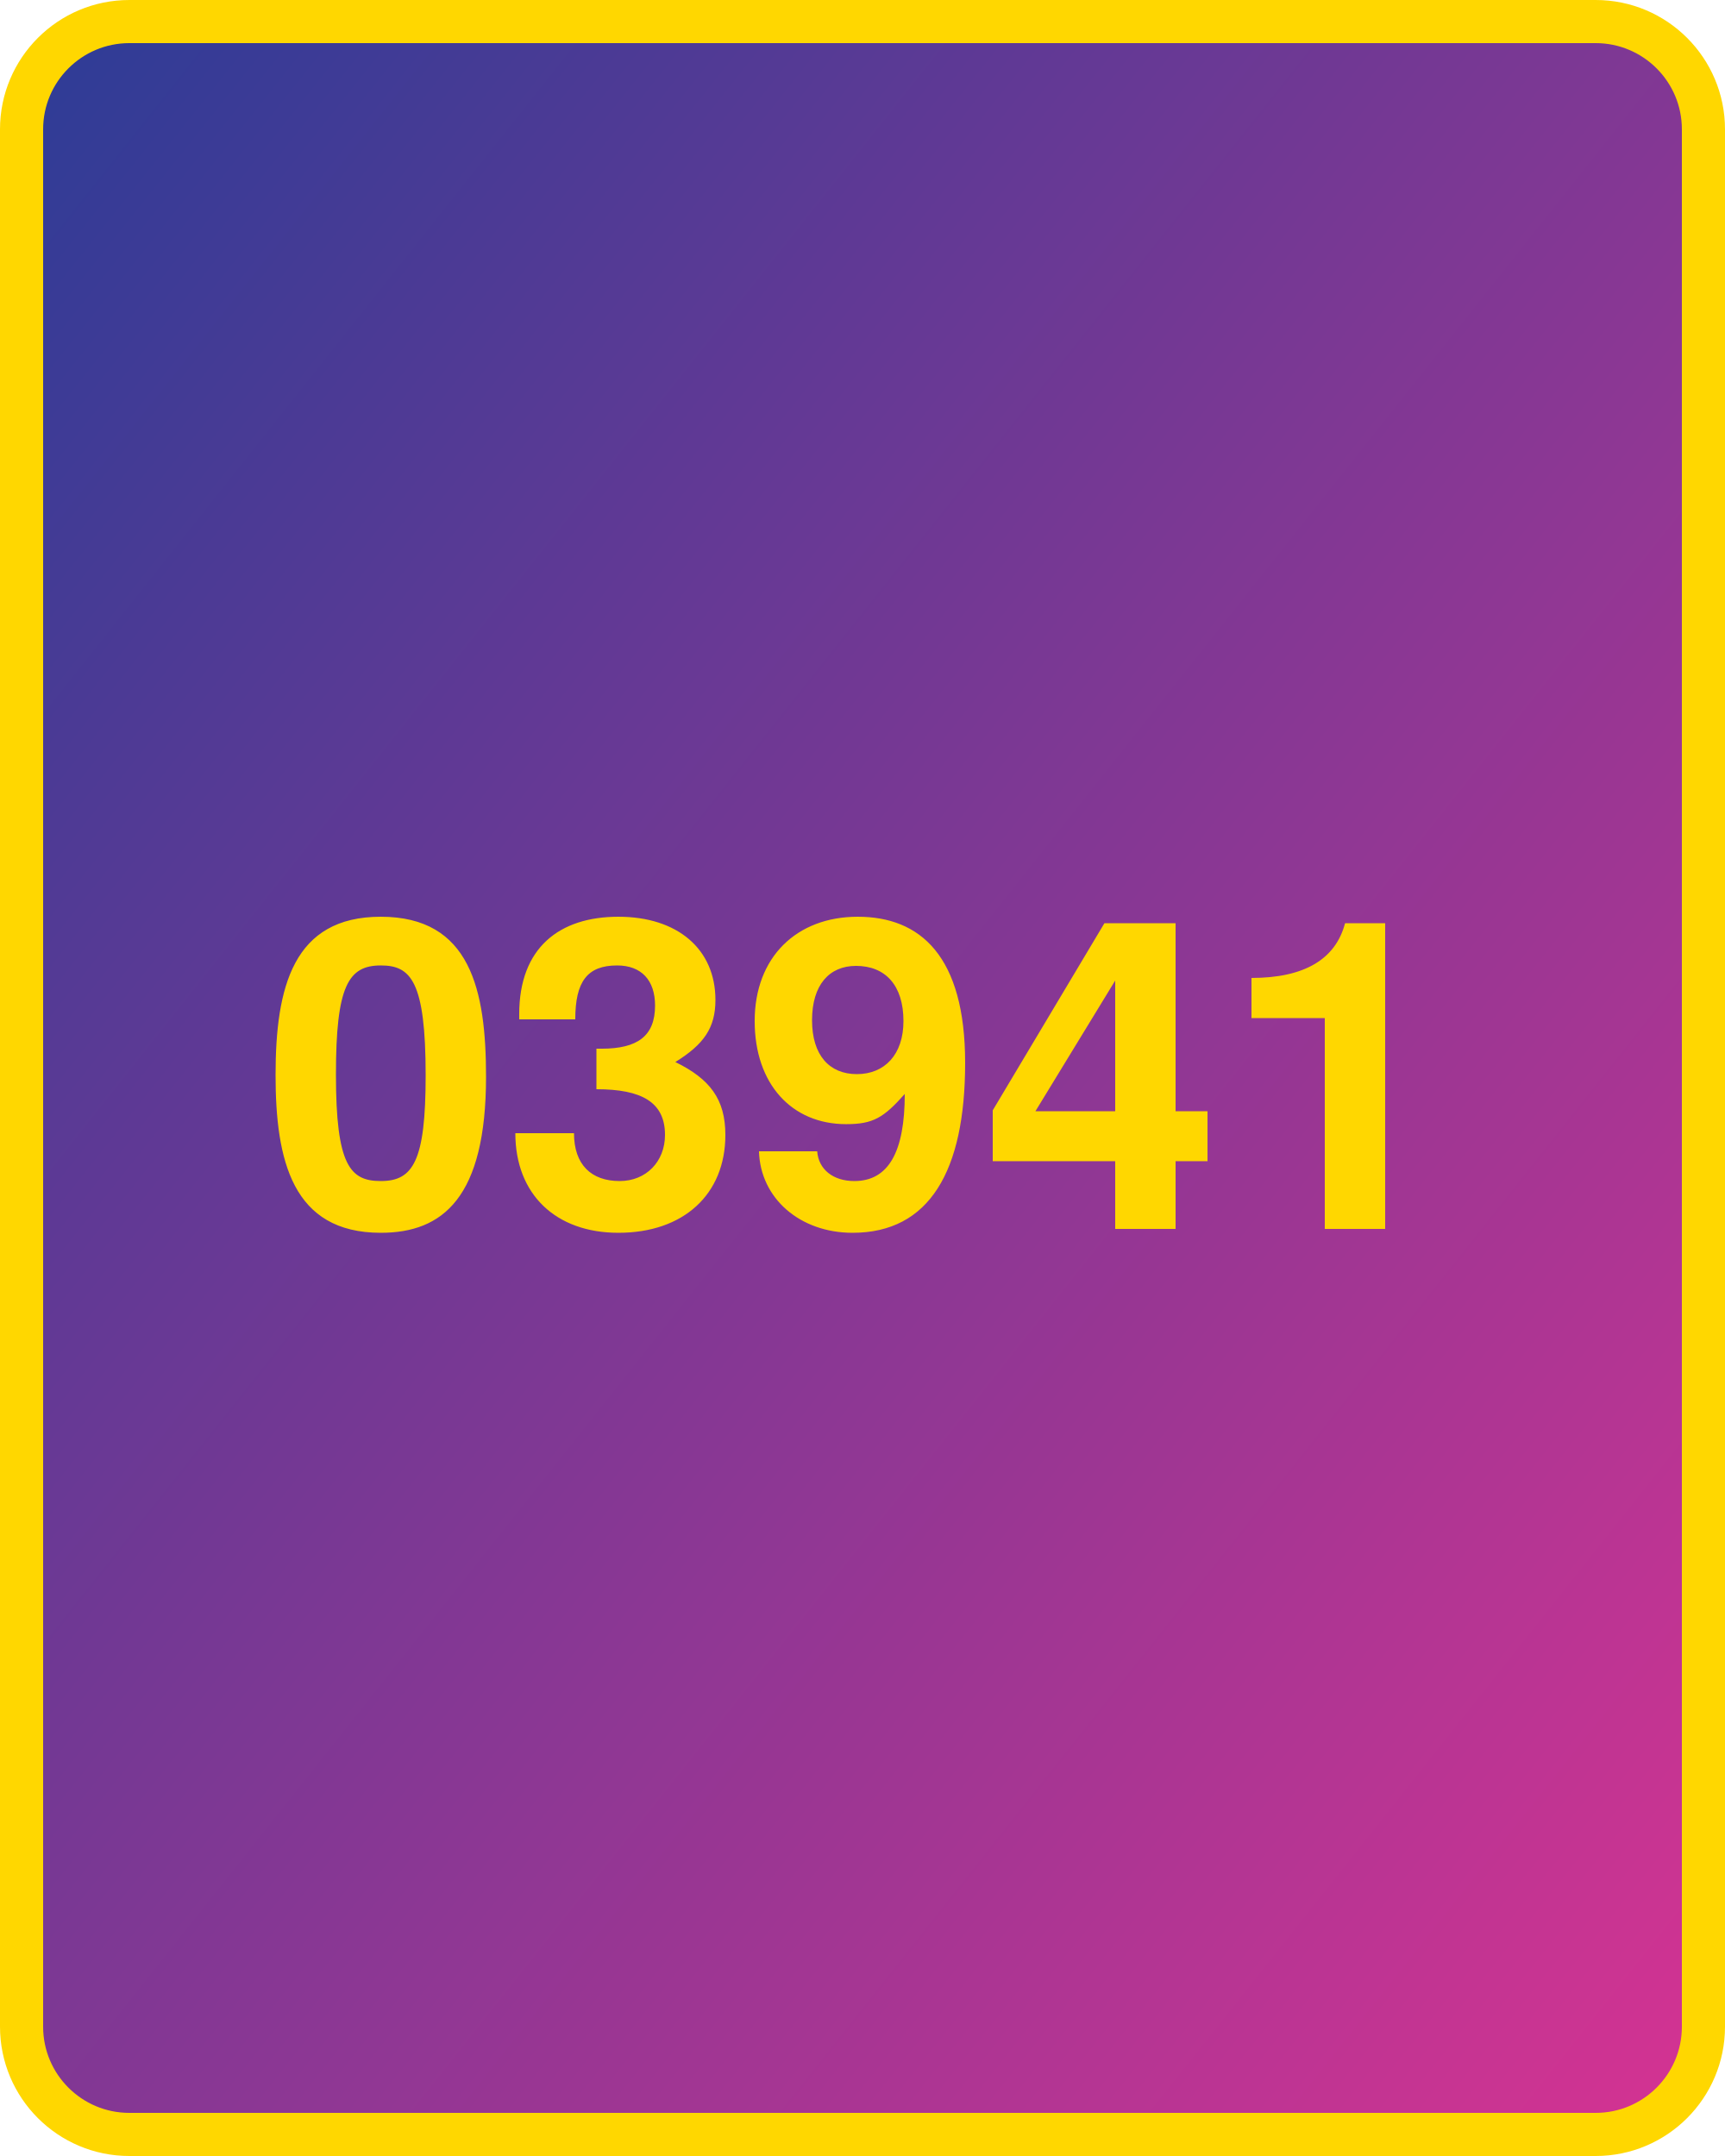
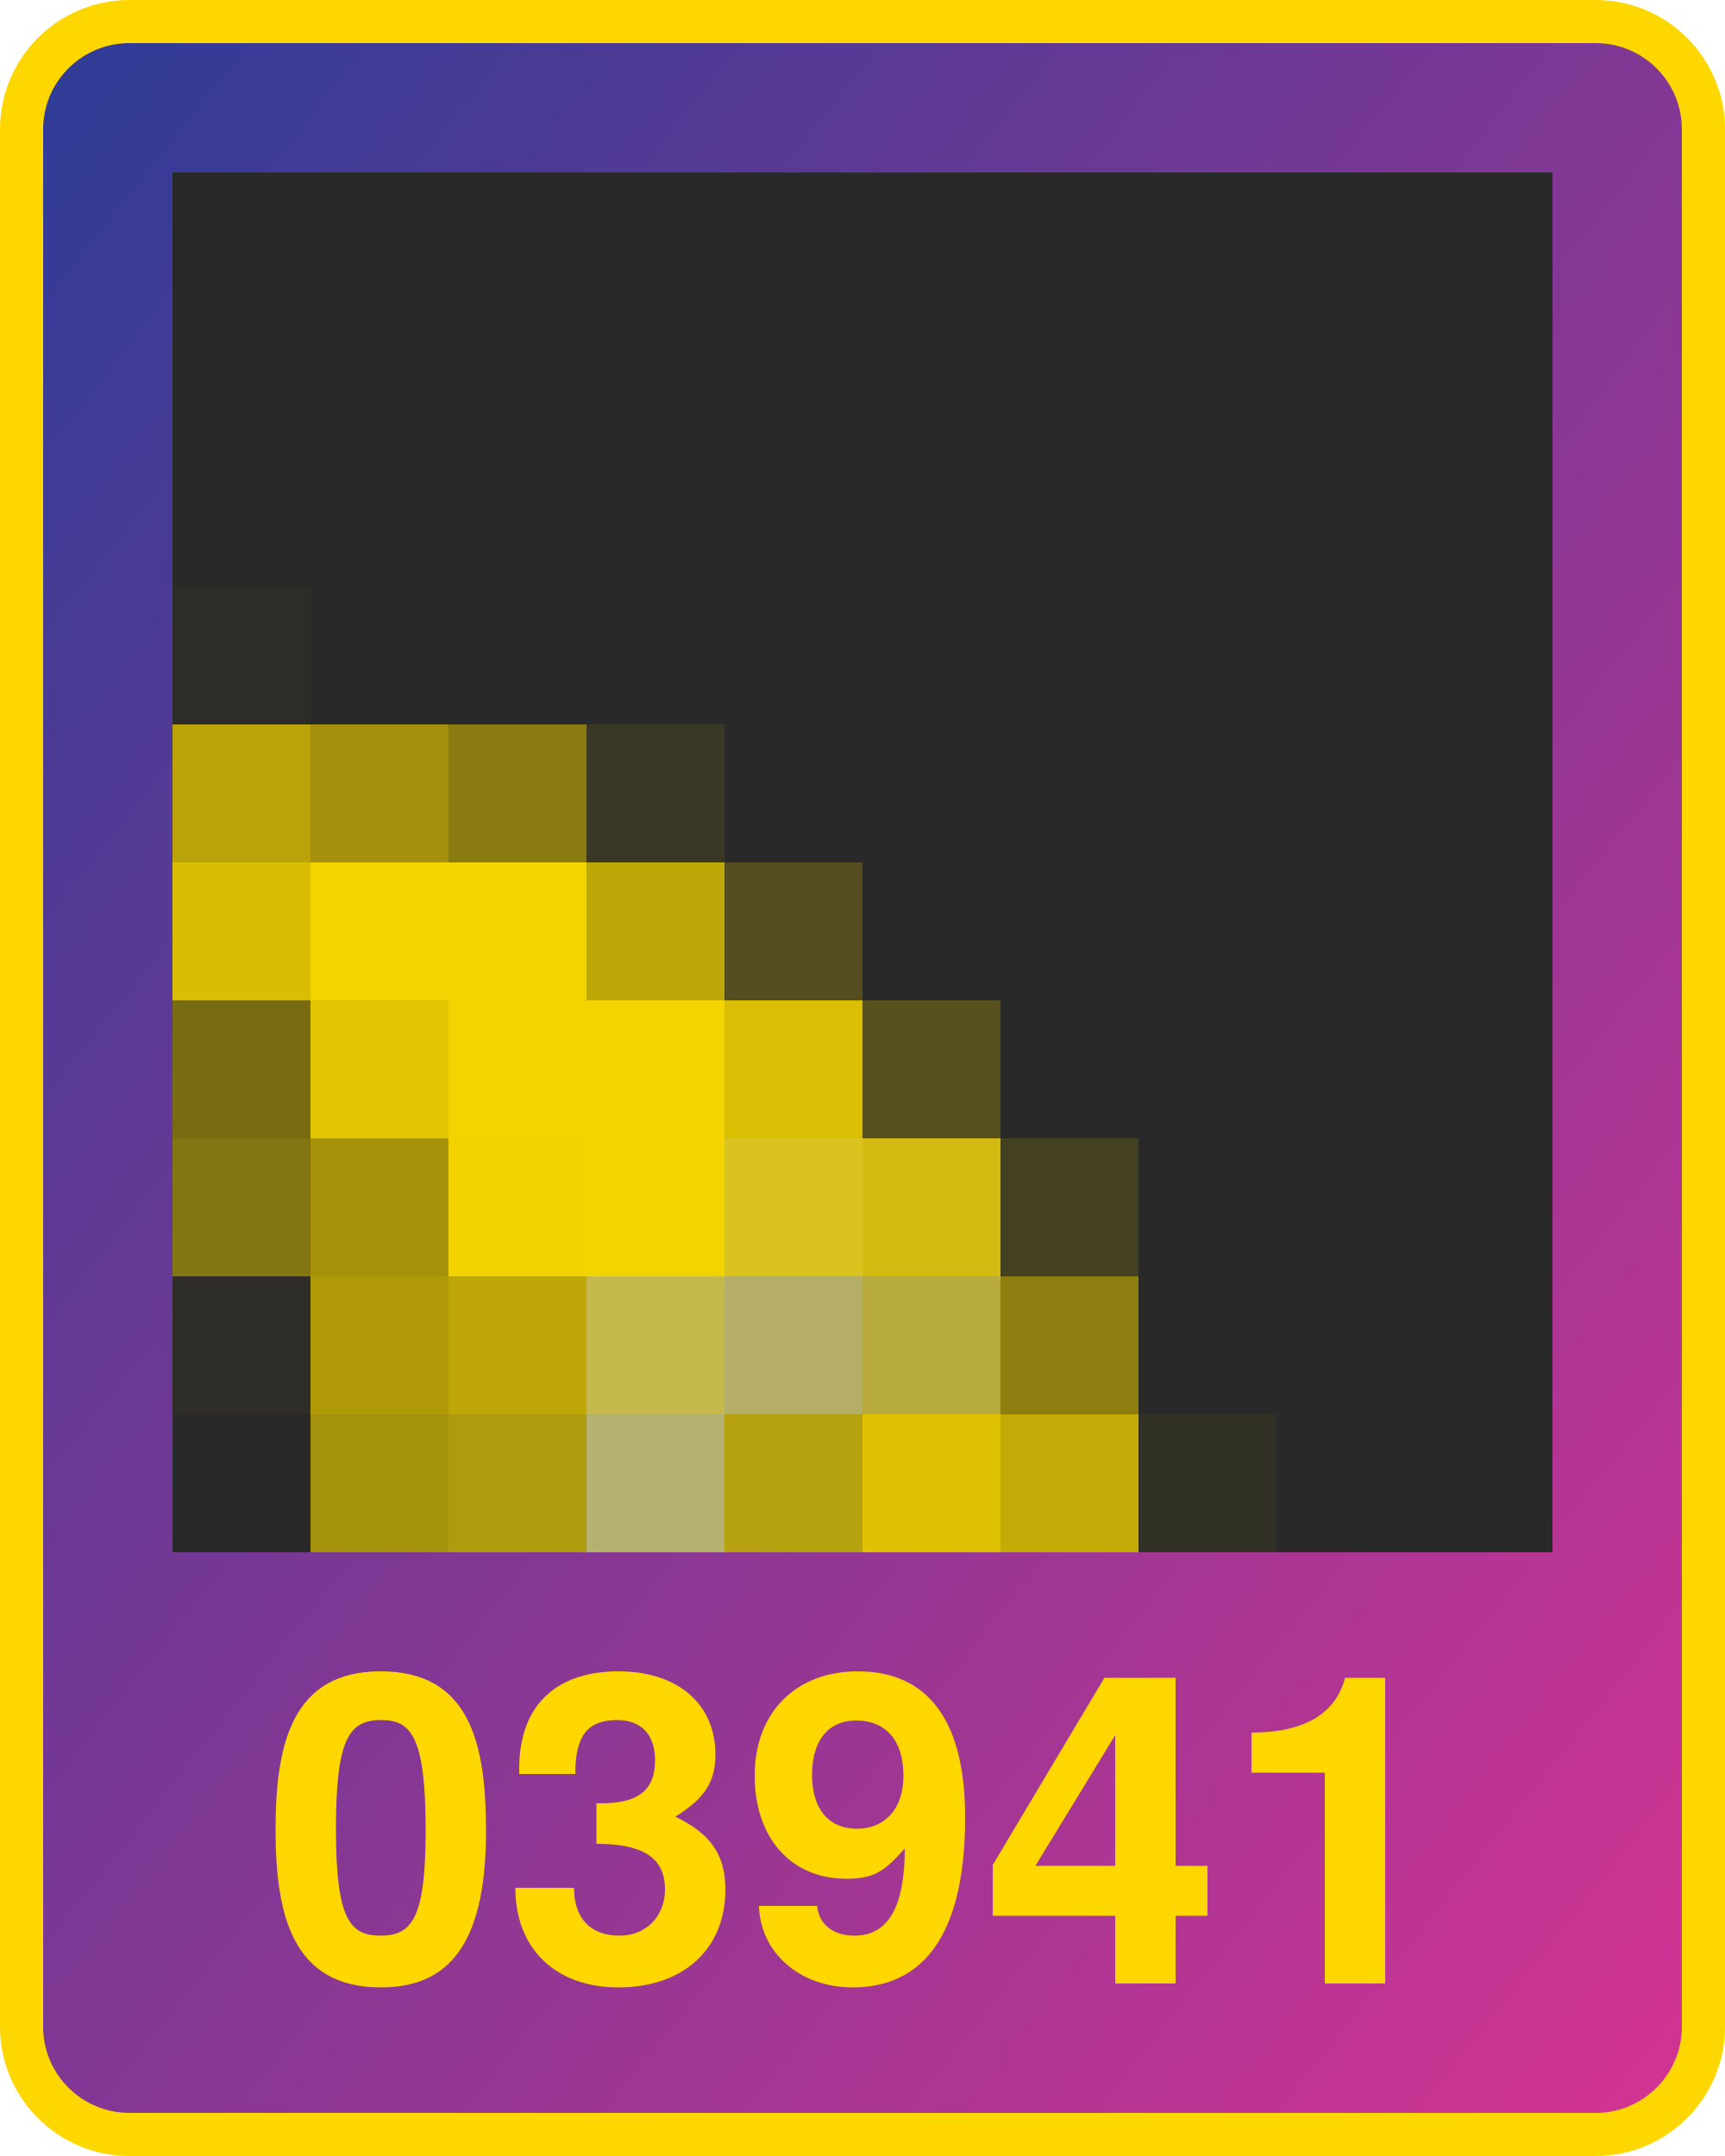
<svg xmlns="http://www.w3.org/2000/svg" width="800" height="1000" version="1.1">
  <defs>
    <linearGradient id="Gradient2" x1="0" x2="1" y1="0" y2="1">
      <stop offset="0%" stop-color="#2d3c96" />
      <stop offset="100%" stop-color="#d53392" />
    </linearGradient>
  </defs>
  <rect x="10" y="10" width="780" height="980" fill="url(#Gradient2)" rx="50" ry="50" stroke="#ffd700" stroke-width="20" />
-   <text x="400" y="570" width="780" text-anchor="middle" style="font: bold 200px 'Helvetica Neue'; fill: #ffd700">03941</text>
+   <text x="400" y="920" width="780" text-anchor="middle" style="font: bold 200px 'Helvetica Neue'; fill: #ffd700">03941</text>
+   <g transform="translate(80 80) scale(64)">
+     <rect x="0" y="0" width="1" height="1" fill="#292929" />
+ ,<rect x="0" y="1" width="1" height="1" fill="#292929" />
+ ,<rect x="0" y="2" width="1" height="1" fill="#292929" />
+ ,<rect x="0" y="3" width="1" height="1" fill="#2c2c28" />
+ ,<rect x="0" y="4" width="1" height="1" fill="#b9a308" />
+ ,<rect x="0" y="5" width="1" height="1" fill="#d9bd03" />
+ ,<rect x="0" y="6" width="1" height="1" fill="#786b11" />
+ ,<rect x="0" y="7" width="1" height="1" fill="#837512" />
+ ,<rect x="0" y="8" width="1" height="1" fill="#2e2d28" />
+ ,<rect x="0" y="9" width="1" height="1" fill="#292929" />
+ ,<rect x="1" y="0" width="1" height="1" fill="#292929" />
+ ,<rect x="1" y="1" width="1" height="1" fill="#292929" />
+ ,<rect x="1" y="2" width="1" height="1" fill="#292929" />
+ ,<rect x="1" y="3" width="1" height="1" fill="#292929" />
+ ,<rect x="1" y="4" width="1" height="1" fill="#a4900c" />
+ ,<rect x="1" y="5" width="1" height="1" fill="#f3d400" />
+ ,<rect x="1" y="6" width="1" height="1" fill="#e2c602" />
+ ,<rect x="1" y="7" width="1" height="1" fill="#a7930a" />
+ ,<rect x="1" y="8" width="1" height="1" fill="#b09a08" />
+ ,<rect x="1" y="9" width="1" height="1" fill="#a4910c" />
+ ,<rect x="2" y="0" width="1" height="1" fill="#292929" />
+ ,<rect x="2" y="1" width="1" height="1" fill="#292929" />
+ ,<rect x="2" y="2" width="1" height="1" fill="#292929" />
+ ,<rect x="2" y="3" width="1" height="1" fill="#292929" />
+ ,<rect x="2" y="4" width="1" height="1" fill="#897a11" />
+ ,<rect x="2" y="5" width="1" height="1" fill="#f3d400" />
+ ,<rect x="2" y="6" width="1" height="1" fill="#f3d400" />
+ ,<rect x="2" y="7" width="1" height="1" fill="#f2d300" />
+ ,<rect x="2" y="8" width="1" height="1" fill="#bfa707" />
+ ,<rect x="2" y="9" width="1" height="1" fill="#af9b0e" />
+ ,<rect x="3" y="0" width="1" height="1" fill="#292929" />
+ ,<rect x="3" y="1" width="1" height="1" fill="#292929" />
+ ,<rect x="3" y="2" width="1" height="1" fill="#292929" />
+ ,<rect x="3" y="3" width="1" height="1" fill="#292929" />
+ ,<rect x="3" y="4" width="1" height="1" fill="#3a3725" />
+ ,<rect x="3" y="5" width="1" height="1" fill="#bea807" />
+ ,<rect x="3" y="6" width="1" height="1" fill="#f3d400" />
+ ,<rect x="3" y="7" width="1" height="1" fill="#f3d400" />
+ ,<rect x="3" y="8" width="1" height="1" fill="#c5b84c" />
+ ,<rect x="3" y="9" width="1" height="1" fill="#b5b16f" />
+ ,<rect x="4" y="0" width="1" height="1" fill="#292929" />
+ ,<rect x="4" y="1" width="1" height="1" fill="#292929" />
+ ,<rect x="4" y="2" width="1" height="1" fill="#292929" />
+ ,<rect x="4" y="3" width="1" height="1" fill="#292929" />
+ ,<rect x="4" y="4" width="1" height="1" fill="#292929" />
+ ,<rect x="4" y="5" width="1" height="1" fill="#534d1f" />
+ ,<rect x="4" y="6" width="1" height="1" fill="#dabe04" />
+ ,<rect x="4" y="7" width="1" height="1" fill="#dac31f" />
+ ,<rect x="4" y="8" width="1" height="1" fill="#b4ae68" />
+ ,<rect x="4" y="9" width="1" height="1" fill="#b6a110" />
+ ,<rect x="5" y="0" width="1" height="1" fill="#292929" />
+ ,<rect x="5" y="1" width="1" height="1" fill="#292929" />
+ ,<rect x="5" y="2" width="1" height="1" fill="#292929" />
+ ,<rect x="5" y="3" width="1" height="1" fill="#292929" />
+ ,<rect x="5" y="4" width="1" height="1" fill="#292929" />
+ ,<rect x="5" y="5" width="1" height="1" fill="#292929" />
+ ,<rect x="5" y="6" width="1" height="1" fill="#58501d" />
+ ,<rect x="5" y="7" width="1" height="1" fill="#d4bb12" />
+ ,<rect x="5" y="8" width="1" height="1" fill="#b7ab3d" />
+ ,<rect x="5" y="9" width="1" height="1" fill="#ddc102" />
+ ,<rect x="6" y="0" width="1" height="1" fill="#292929" />
+ ,<rect x="6" y="1" width="1" height="1" fill="#292929" />
+ ,<rect x="6" y="2" width="1" height="1" fill="#292929" />
+ ,<rect x="6" y="3" width="1" height="1" fill="#292929" />
+ ,<rect x="6" y="4" width="1" height="1" fill="#292929" />
+ ,<rect x="6" y="5" width="1" height="1" fill="#292929" />
+ ,<rect x="6" y="6" width="1" height="1" fill="#292929" />
+ ,<rect x="6" y="7" width="1" height="1" fill="#444022" />
+ ,<rect x="6" y="8" width="1" height="1" fill="#8e7e10" />
+ ,<rect x="6" y="9" width="1" height="1" fill="#c2aa07" />
+ ,<rect x="7" y="0" width="1" height="1" fill="#292929" />
+ ,<rect x="7" y="1" width="1" height="1" fill="#292929" />
+ ,<rect x="7" y="2" width="1" height="1" fill="#292929" />
+ ,<rect x="7" y="3" width="1" height="1" fill="#292929" />
+ ,<rect x="7" y="4" width="1" height="1" fill="#292929" />
+ ,<rect x="7" y="5" width="1" height="1" fill="#292929" />
+ ,<rect x="7" y="6" width="1" height="1" fill="#292929" />
+ ,<rect x="7" y="7" width="1" height="1" fill="#292929" />
+ ,<rect x="7" y="8" width="1" height="1" fill="#292929" />
+ ,<rect x="7" y="9" width="1" height="1" fill="#323126" />
+ ,<rect x="8" y="0" width="1" height="1" fill="#292929" />
+ ,<rect x="8" y="1" width="1" height="1" fill="#292929" />
+ ,<rect x="8" y="2" width="1" height="1" fill="#292929" />
+ ,<rect x="8" y="3" width="1" height="1" fill="#292929" />
+ ,<rect x="8" y="4" width="1" height="1" fill="#292929" />
+ ,<rect x="8" y="5" width="1" height="1" fill="#292929" />
+ ,<rect x="8" y="6" width="1" height="1" fill="#292929" />
+ ,<rect x="8" y="7" width="1" height="1" fill="#292929" />
+ ,<rect x="8" y="8" width="1" height="1" fill="#292929" />
+ ,<rect x="8" y="9" width="1" height="1" fill="#292929" />
+ ,<rect x="9" y="0" width="1" height="1" fill="#292929" />
+ ,<rect x="9" y="1" width="1" height="1" fill="#292929" />
+ ,<rect x="9" y="2" width="1" height="1" fill="#292929" />
+ ,<rect x="9" y="3" width="1" height="1" fill="#292929" />
+ ,<rect x="9" y="4" width="1" height="1" fill="#292929" />
+ ,<rect x="9" y="5" width="1" height="1" fill="#292929" />
+ ,<rect x="9" y="6" width="1" height="1" fill="#292929" />
+ ,<rect x="9" y="7" width="1" height="1" fill="#292929" />
+ ,<rect x="9" y="8" width="1" height="1" fill="#292929" />
+ ,<rect x="9" y="9" width="1" height="1" fill="#292929" />
+   </g>
</svg>
